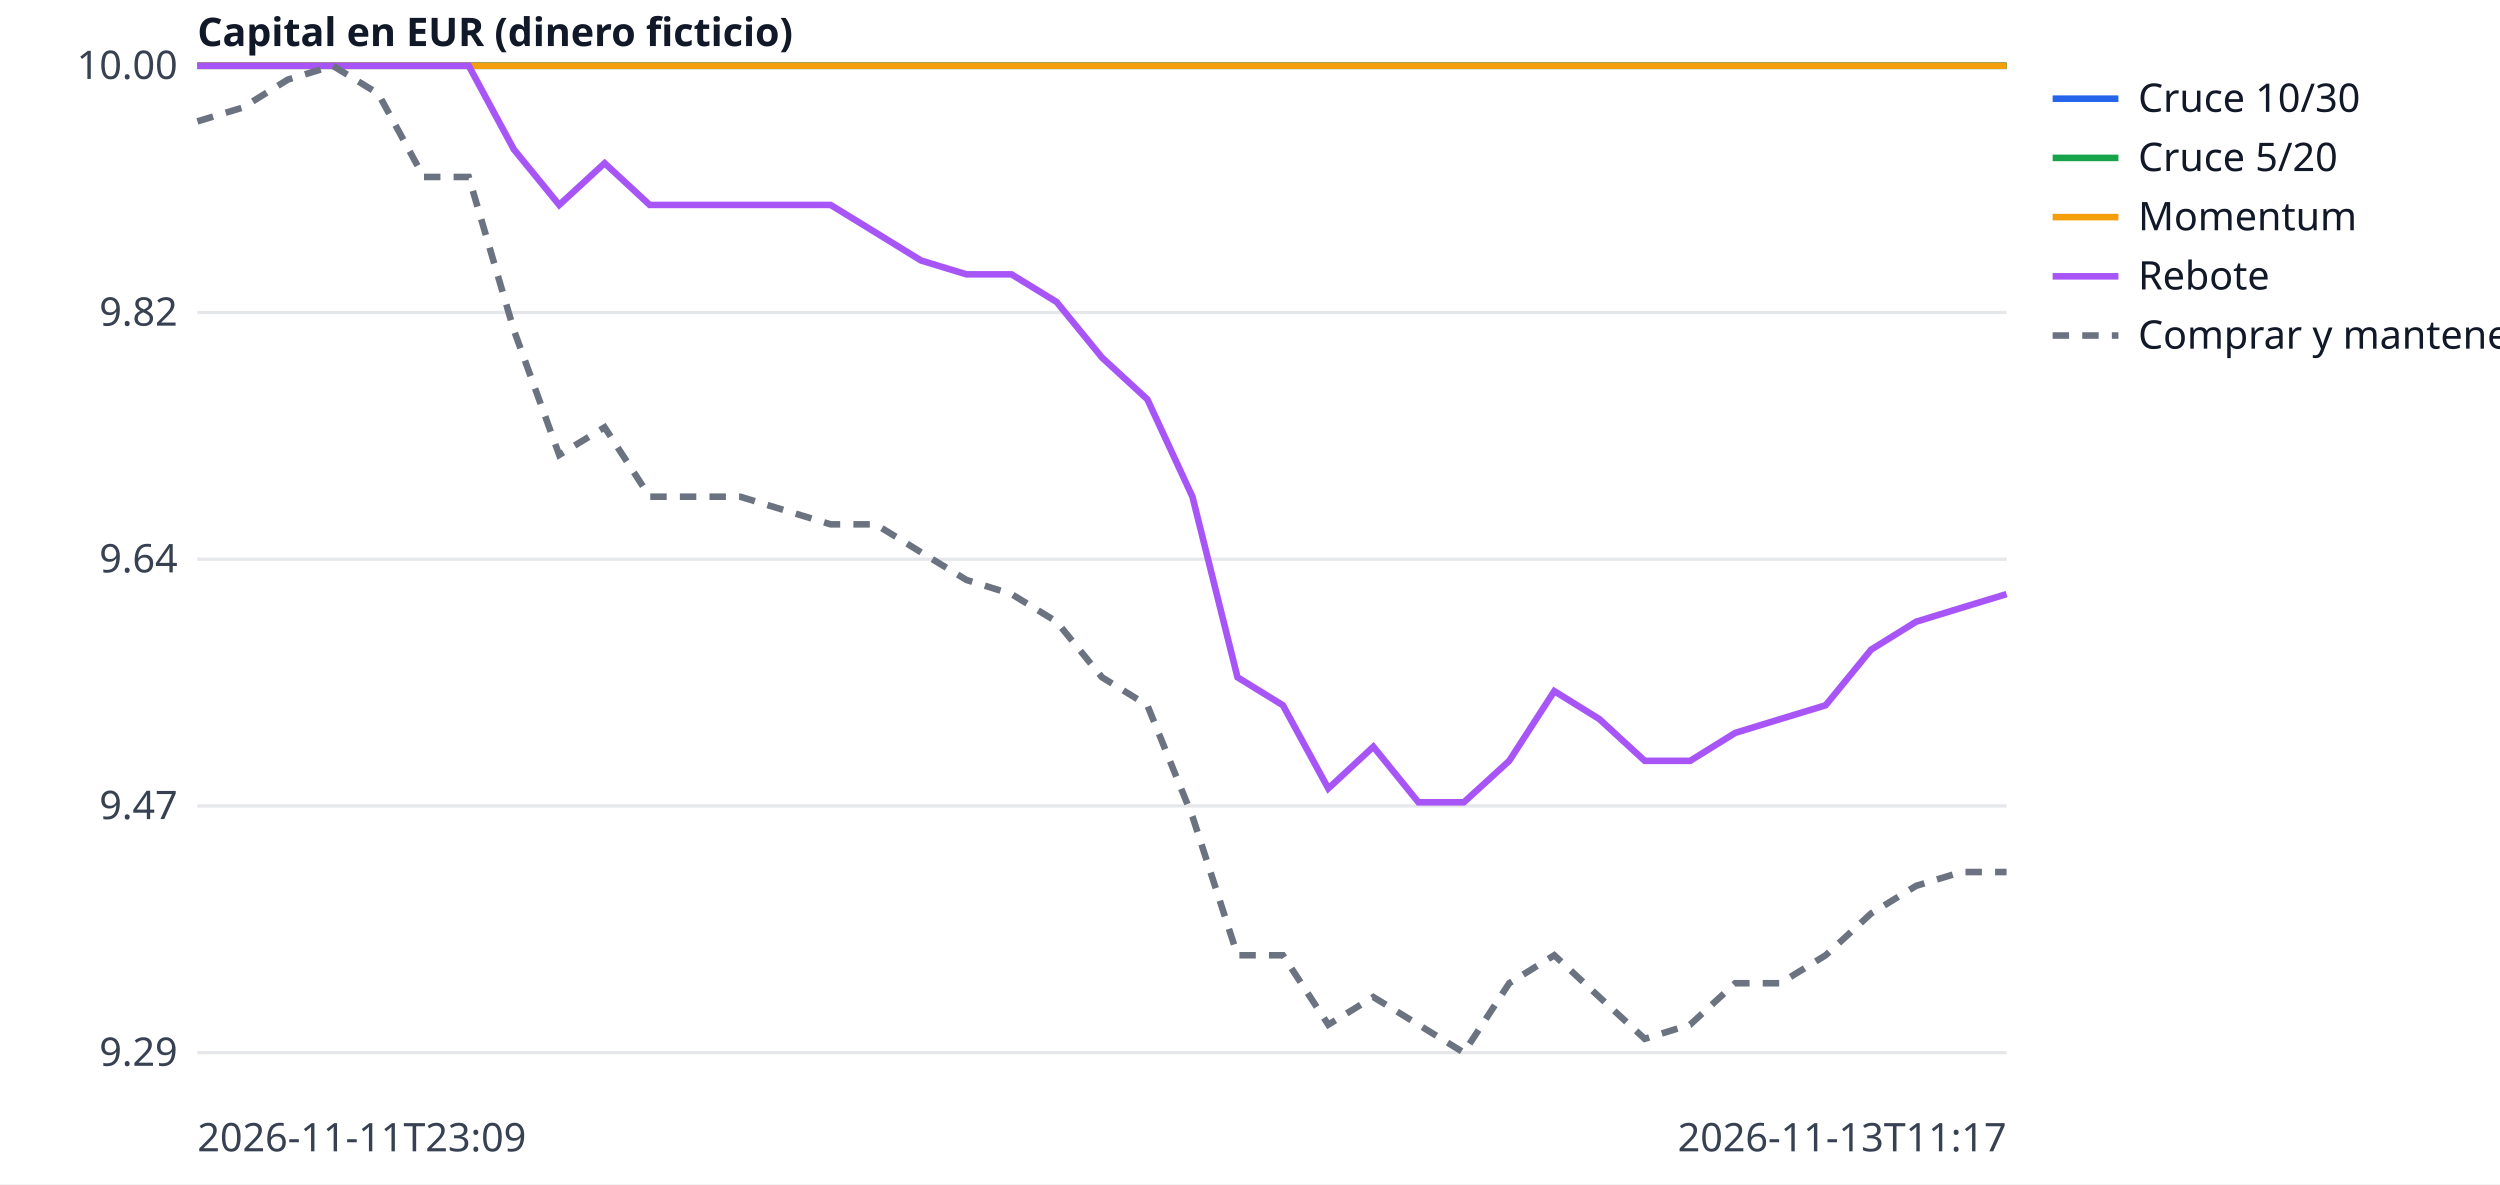
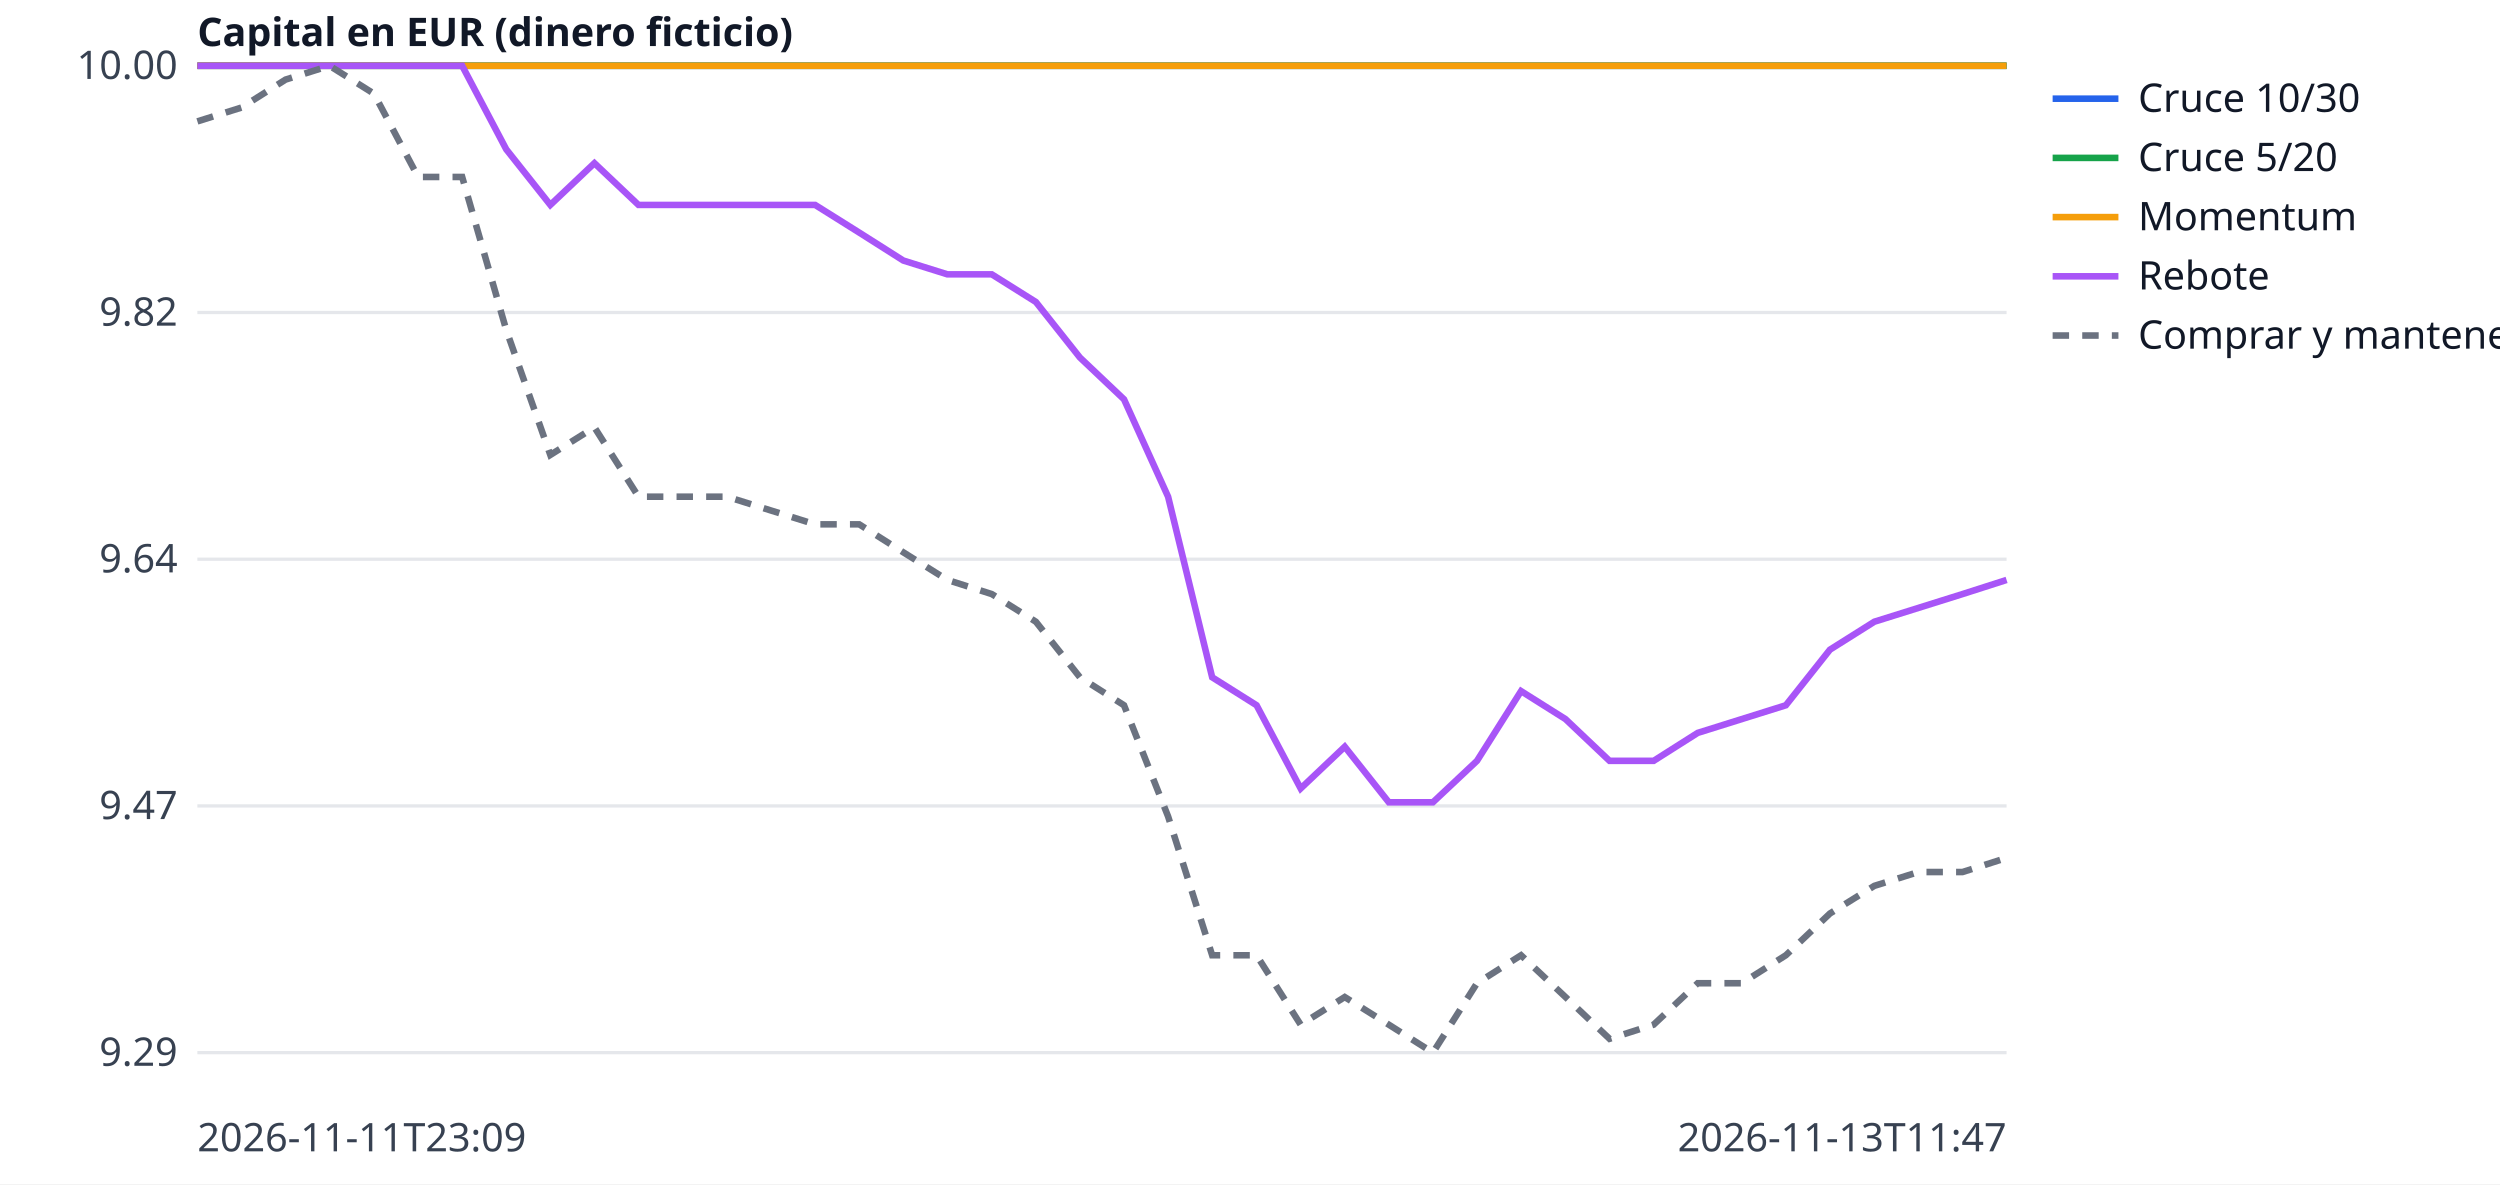
<svg xmlns="http://www.w3.org/2000/svg" width="760" height="360" viewBox="0 0 760 360" font-family="sans-serif" font-size="12">
  <rect width="760" height="360" fill="white" />
  <line x1="60" x2="610" y1="320.0" y2="320.0" stroke="#e5e7eb" />
  <text x="54" y="324.0" text-anchor="end" fill="#374151">9.29</text>
  <line x1="60" x2="610" y1="245.0" y2="245.0" stroke="#e5e7eb" />
  <text x="54" y="249.0" text-anchor="end" fill="#374151">9.47</text>
  <line x1="60" x2="610" y1="170.0" y2="170.0" stroke="#e5e7eb" />
  <text x="54" y="174.0" text-anchor="end" fill="#374151">9.64</text>
  <line x1="60" x2="610" y1="95.0" y2="95.0" stroke="#e5e7eb" />
  <text x="54" y="99.0" text-anchor="end" fill="#374151">9.82</text>
  <line x1="60" x2="610" y1="20.0" y2="20.0" stroke="#e5e7eb" />
  <text x="54" y="24.0" text-anchor="end" fill="#374151">10.00</text>
  <text x="60" y="350" fill="#374151">2026-11-11T23:09</text>
-   <text x="610" y="350" text-anchor="end" fill="#374151">2026-11-13T11:17</text>
+   <text x="610" y="350" text-anchor="end" fill="#374151">2026-11-13T11:47</text>
  <text x="60" y="14" fill="#111827" font-weight="bold">Capital en EUR (dinero ficticio)</text>
-   <polyline points="60.0,20.0 73.8,20.0 87.5,20.0 101.2,20.0 115.0,20.0 128.8,20.0 142.5,20.0 156.2,20.0 170.0,20.0 183.8,20.0 197.5,20.0 211.2,20.0 225.0,20.0 238.8,20.0 252.5,20.0 266.2,20.0 280.0,20.0 293.8,20.0 307.5,20.0 321.2,20.0 335.0,20.0 348.8,20.0 362.5,20.0 376.2,20.0 390.0,20.0 403.8,20.0 417.5,20.0 431.2,20.0 445.0,20.0 458.8,20.0 472.5,20.0 486.2,20.0 500.0,20.0 513.8,20.0 527.5,20.0 541.2,20.0 555.0,20.0 568.8,20.0 582.5,20.0 596.2,20.0 610.0,20.0" fill="none" stroke="#2563eb" stroke-width="2" />
+   <polyline points="60.0,20.0 73.4,20.0 86.8,20.0 100.2,20.0 113.7,20.0 127.1,20.0 140.5,20.0 153.9,20.0 167.3,20.0 180.7,20.0 194.1,20.0 207.6,20.0 221.0,20.0 234.4,20.0 247.8,20.0 261.2,20.0 274.6,20.0 288.0,20.0 301.5,20.0 314.9,20.0 328.3,20.0 341.7,20.0 355.1,20.0 368.5,20.0 382.0,20.0 395.4,20.0 408.8,20.0 422.2,20.0 435.6,20.0 449.0,20.0 462.4,20.0 475.9,20.0 489.3,20.0 502.7,20.0 516.1,20.0 529.5,20.0 542.9,20.0 556.3,20.0 569.8,20.0 583.2,20.0 596.6,20.0 610.0,20.0" fill="none" stroke="#2563eb" stroke-width="2" />
  <line x1="624" x2="644" y1="30" y2="30" stroke="#2563eb" stroke-width="2" />
  <text x="650" y="34" fill="#111827">Cruce 10/30</text>
-   <polyline points="60.0,20.0 73.8,20.0 87.5,20.0 101.2,20.0 115.0,20.0 128.8,20.0 142.5,20.0 156.2,20.0 170.0,20.0 183.8,20.0 197.5,20.0 211.2,20.0 225.0,20.0 238.8,20.0 252.5,20.0 266.2,20.0 280.0,20.0 293.8,20.0 307.5,20.0 321.2,20.0 335.0,20.0 348.8,20.0 362.5,20.0 376.2,20.0 390.0,20.0 403.8,20.0 417.5,20.0 431.2,20.0 445.0,20.0 458.8,20.0 472.5,20.0 486.2,20.0 500.0,20.0 513.8,20.0 527.5,20.0 541.2,20.0 555.0,20.0 568.8,20.0 582.5,20.0 596.2,20.0 610.0,20.0" fill="none" stroke="#16a34a" stroke-width="2" />
+   <polyline points="60.0,20.0 73.4,20.0 86.8,20.0 100.2,20.0 113.7,20.0 127.1,20.0 140.5,20.0 153.9,20.0 167.3,20.0 180.7,20.0 194.1,20.0 207.6,20.0 221.0,20.0 234.4,20.0 247.8,20.0 261.2,20.0 274.6,20.0 288.0,20.0 301.5,20.0 314.9,20.0 328.3,20.0 341.7,20.0 355.1,20.0 368.5,20.0 382.0,20.0 395.4,20.0 408.8,20.0 422.2,20.0 435.6,20.0 449.0,20.0 462.4,20.0 475.9,20.0 489.3,20.0 502.7,20.0 516.1,20.0 529.5,20.0 542.9,20.0 556.3,20.0 569.8,20.0 583.2,20.0 596.6,20.0 610.0,20.0" fill="none" stroke="#16a34a" stroke-width="2" />
  <line x1="624" x2="644" y1="48" y2="48" stroke="#16a34a" stroke-width="2" />
  <text x="650" y="52" fill="#111827">Cruce 5/20</text>
-   <polyline points="60.0,20.0 73.8,20.0 87.5,20.0 101.2,20.0 115.0,20.0 128.8,20.0 142.5,20.0 156.2,20.0 170.0,20.0 183.8,20.0 197.5,20.0 211.2,20.0 225.0,20.0 238.8,20.0 252.5,20.0 266.2,20.0 280.0,20.0 293.8,20.0 307.5,20.0 321.2,20.0 335.0,20.0 348.8,20.0 362.5,20.0 376.2,20.0 390.0,20.0 403.8,20.0 417.5,20.0 431.2,20.0 445.0,20.0 458.8,20.0 472.5,20.0 486.2,20.0 500.0,20.0 513.8,20.0 527.5,20.0 541.2,20.0 555.0,20.0 568.8,20.0 582.5,20.0 596.2,20.0 610.0,20.0" fill="none" stroke="#f59e0b" stroke-width="2" />
+   <polyline points="60.0,20.0 73.4,20.0 86.8,20.0 100.2,20.0 113.7,20.0 127.1,20.0 140.5,20.0 153.9,20.0 167.3,20.0 180.7,20.0 194.1,20.0 207.6,20.0 221.0,20.0 234.4,20.0 247.8,20.0 261.2,20.0 274.6,20.0 288.0,20.0 301.5,20.0 314.9,20.0 328.3,20.0 341.7,20.0 355.1,20.0 368.5,20.0 382.0,20.0 395.4,20.0 408.8,20.0 422.2,20.0 435.6,20.0 449.0,20.0 462.4,20.0 475.9,20.0 489.3,20.0 502.7,20.0 516.1,20.0 529.5,20.0 542.9,20.0 556.3,20.0 569.8,20.0 583.2,20.0 596.6,20.0 610.0,20.0" fill="none" stroke="#f59e0b" stroke-width="2" />
  <line x1="624" x2="644" y1="66" y2="66" stroke="#f59e0b" stroke-width="2" />
  <text x="650" y="70" fill="#111827">Momentum</text>
-   <polyline points="60.0,20.0 73.8,20.0 87.5,20.0 101.2,20.0 115.0,20.0 128.8,20.0 142.5,20.0 156.2,45.4 170.0,62.3 183.8,49.6 197.5,62.3 211.2,62.3 225.0,62.3 238.8,62.3 252.5,62.3 266.2,70.7 280.0,79.2 293.8,83.4 307.5,83.4 321.2,91.8 335.0,108.7 348.8,121.4 362.5,151.0 376.2,205.9 390.0,214.4 403.8,239.7 417.5,227.0 431.2,243.9 445.0,243.9 458.8,231.3 472.5,210.1 486.2,218.6 500.0,231.3 513.8,231.3 527.5,222.8 541.2,218.6 555.0,214.4 568.8,197.5 582.5,189.0 596.2,184.8 610.0,180.6" fill="none" stroke="#a855f7" stroke-width="2" />
+   <polyline points="60.0,20.0 73.4,20.0 86.8,20.0 100.2,20.0 113.7,20.0 127.1,20.0 140.5,20.0 153.9,45.4 167.3,62.3 180.7,49.6 194.1,62.3 207.6,62.3 221.0,62.3 234.4,62.3 247.8,62.3 261.2,70.7 274.6,79.2 288.0,83.4 301.5,83.4 314.9,91.8 328.3,108.7 341.7,121.4 355.1,151.0 368.5,205.9 382.0,214.4 395.4,239.7 408.8,227.0 422.2,243.9 435.6,243.9 449.0,231.3 462.4,210.1 475.9,218.6 489.3,231.3 502.7,231.3 516.1,222.8 529.5,218.6 542.9,214.4 556.3,197.5 569.8,189.0 583.2,184.8 596.6,180.6 610.0,176.3" fill="none" stroke="#a855f7" stroke-width="2" />
  <line x1="624" x2="644" y1="84" y2="84" stroke="#a855f7" stroke-width="2" />
  <text x="650" y="88" fill="#111827">Rebote</text>
-   <polyline points="60.0,36.9 73.8,32.7 87.5,24.2 101.2,20.0 115.0,28.5 128.8,53.8 142.5,53.8 156.2,100.3 170.0,138.3 183.8,129.9 197.5,151.0 211.2,151.0 225.0,151.0 238.8,155.2 252.5,159.4 266.2,159.4 280.0,167.9 293.8,176.3 307.5,180.6 321.2,189.0 335.0,205.9 348.8,214.4 362.5,248.2 376.2,290.4 390.0,290.4 403.8,311.5 417.5,303.1 431.2,311.5 445.0,320.0 458.8,298.9 472.5,290.4 486.2,303.1 500.0,315.8 513.8,311.5 527.5,298.9 541.2,298.9 555.0,290.4 568.8,277.7 582.5,269.3 596.2,265.1 610.0,265.1" fill="none" stroke="#6b7280" stroke-width="2" stroke-dasharray="5 4" />
+   <polyline points="60.0,36.9 73.4,32.7 86.8,24.2 100.2,20.0 113.7,28.5 127.1,53.8 140.5,53.8 153.9,100.3 167.3,138.3 180.7,129.9 194.1,151.0 207.6,151.0 221.0,151.0 234.4,155.2 247.8,159.4 261.2,159.4 274.6,167.9 288.0,176.3 301.5,180.6 314.9,189.0 328.3,205.9 341.7,214.4 355.1,248.2 368.5,290.4 382.0,290.4 395.4,311.5 408.8,303.1 422.2,311.5 435.6,320.0 449.0,298.9 462.4,290.4 475.9,303.1 489.3,315.8 502.7,311.5 516.1,298.9 529.5,298.9 542.9,290.4 556.3,277.7 569.8,269.3 583.2,265.1 596.6,265.1 610.0,260.8" fill="none" stroke="#6b7280" stroke-width="2" stroke-dasharray="5 4" />
  <line x1="624" x2="644" y1="102" y2="102" stroke="#6b7280" stroke-width="2" stroke-dasharray="5 4" />
  <text x="650" y="106" fill="#111827">Comprar y mantener</text>
</svg>
